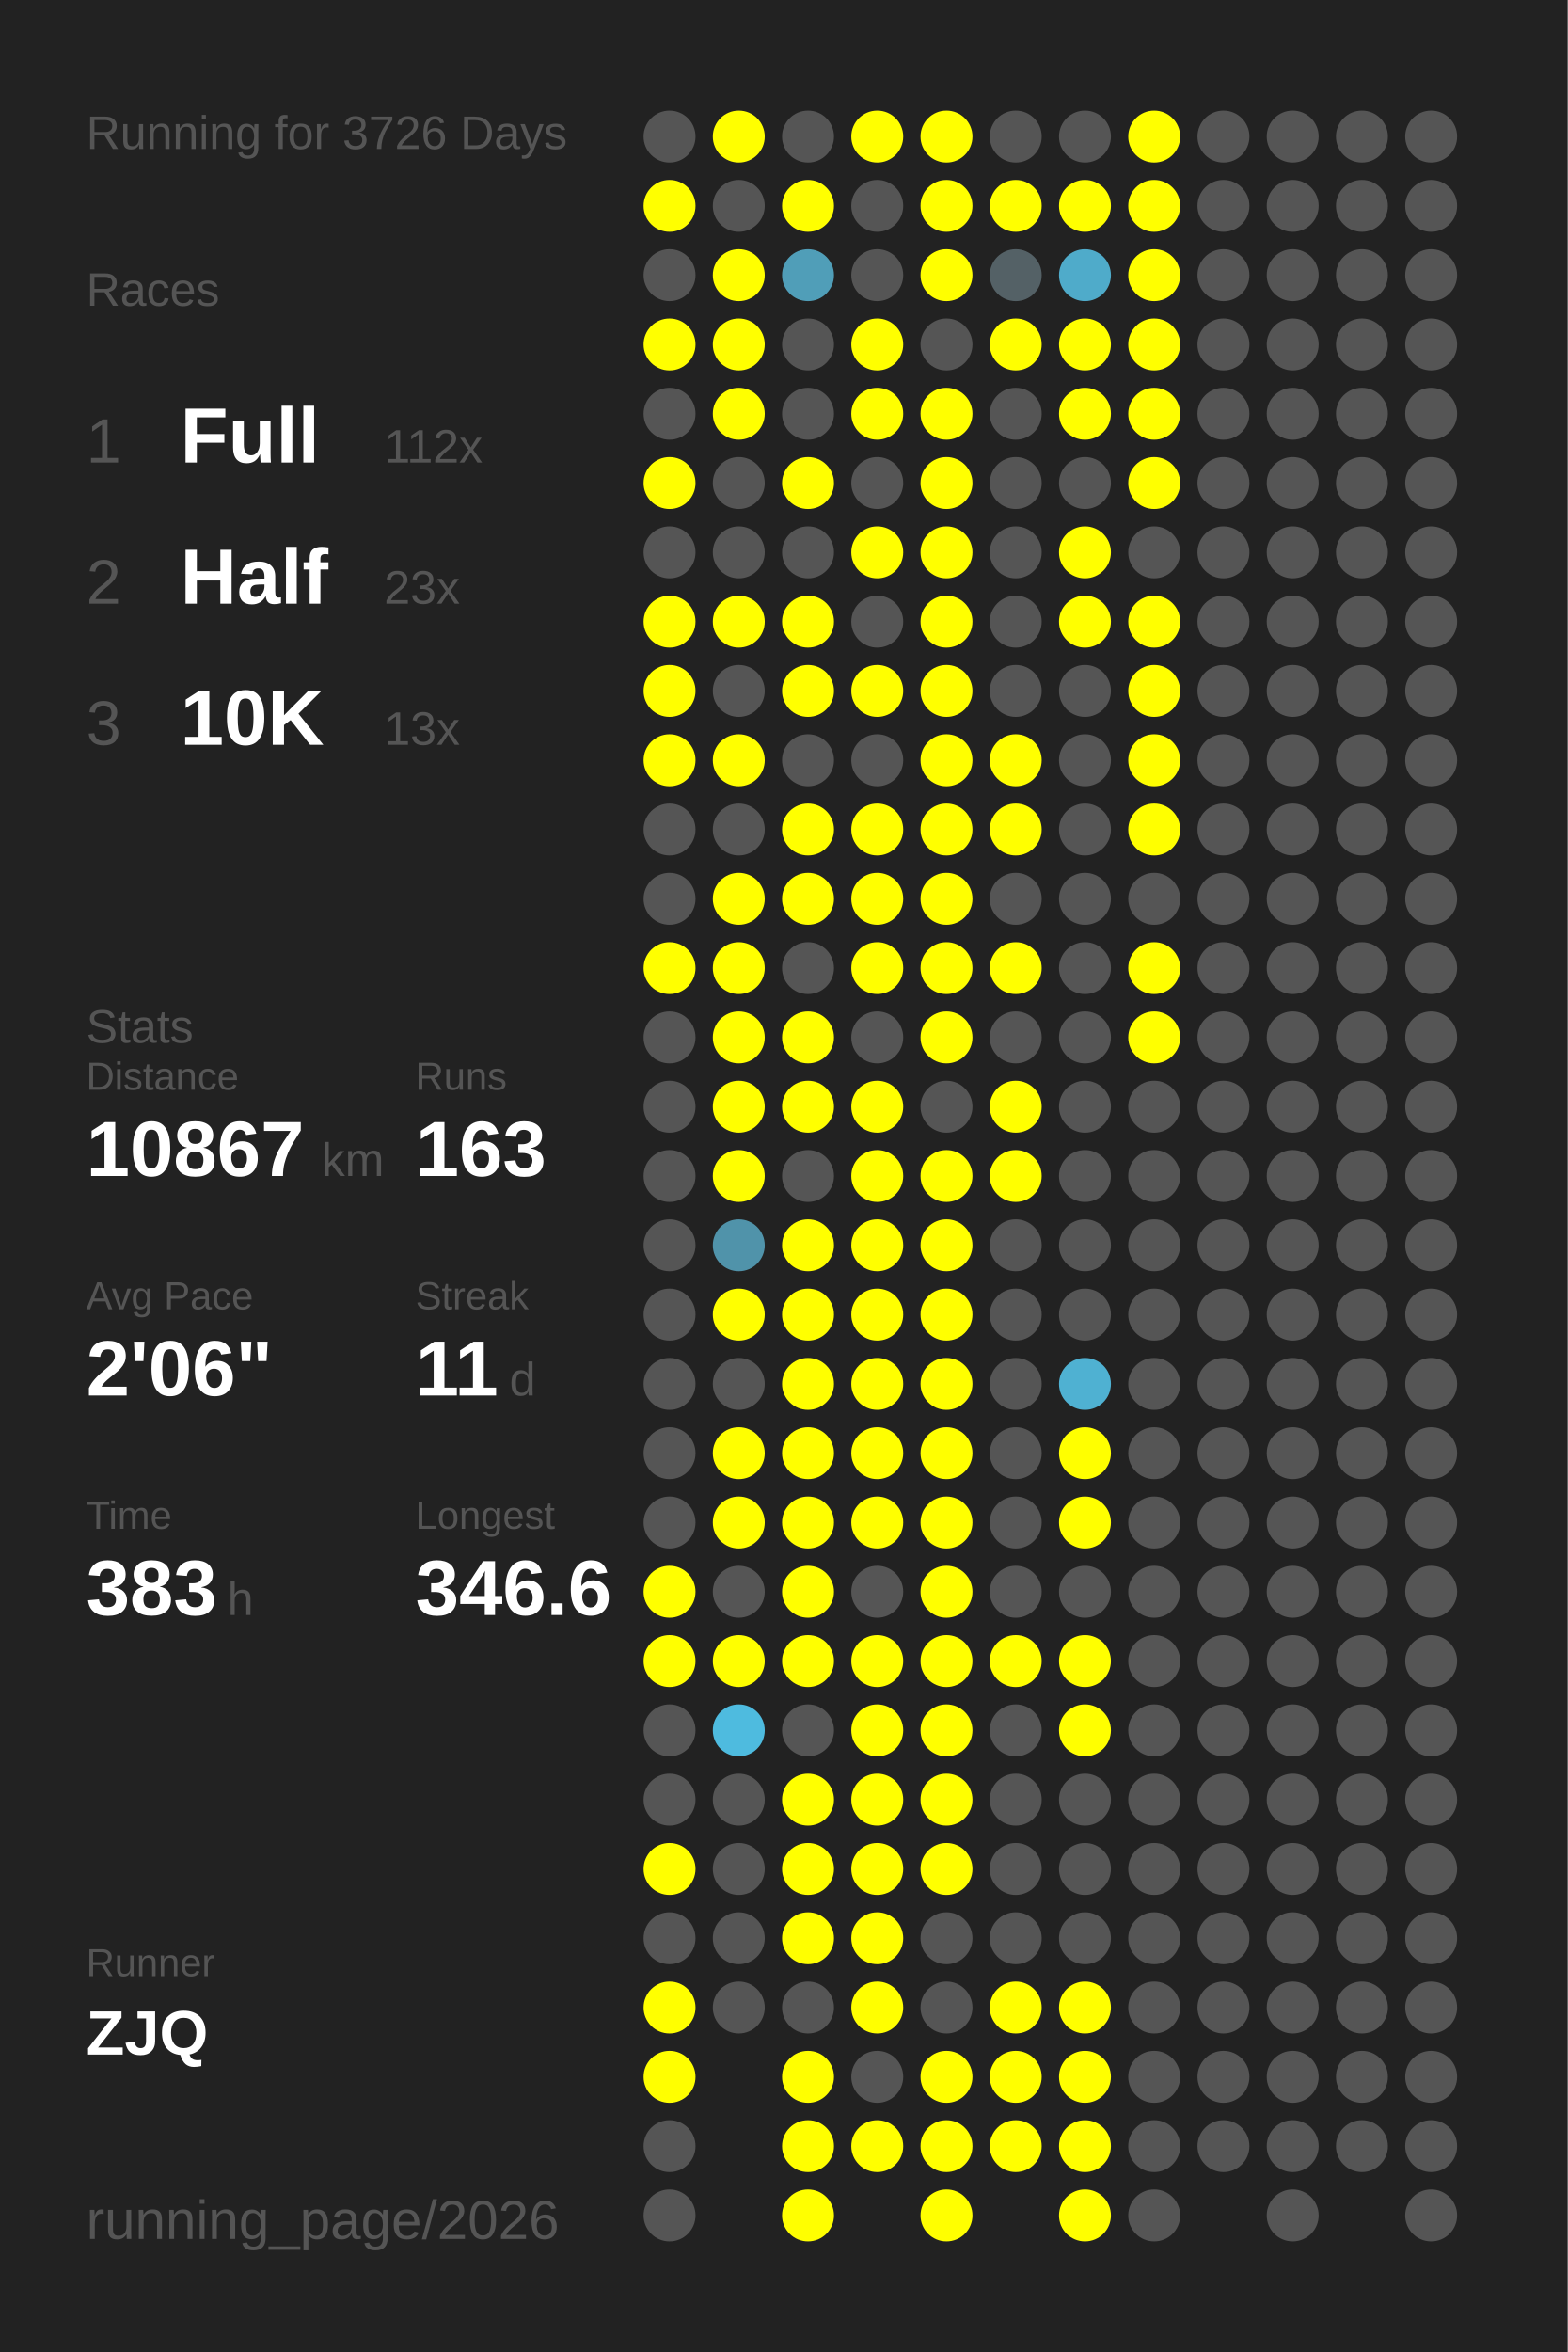
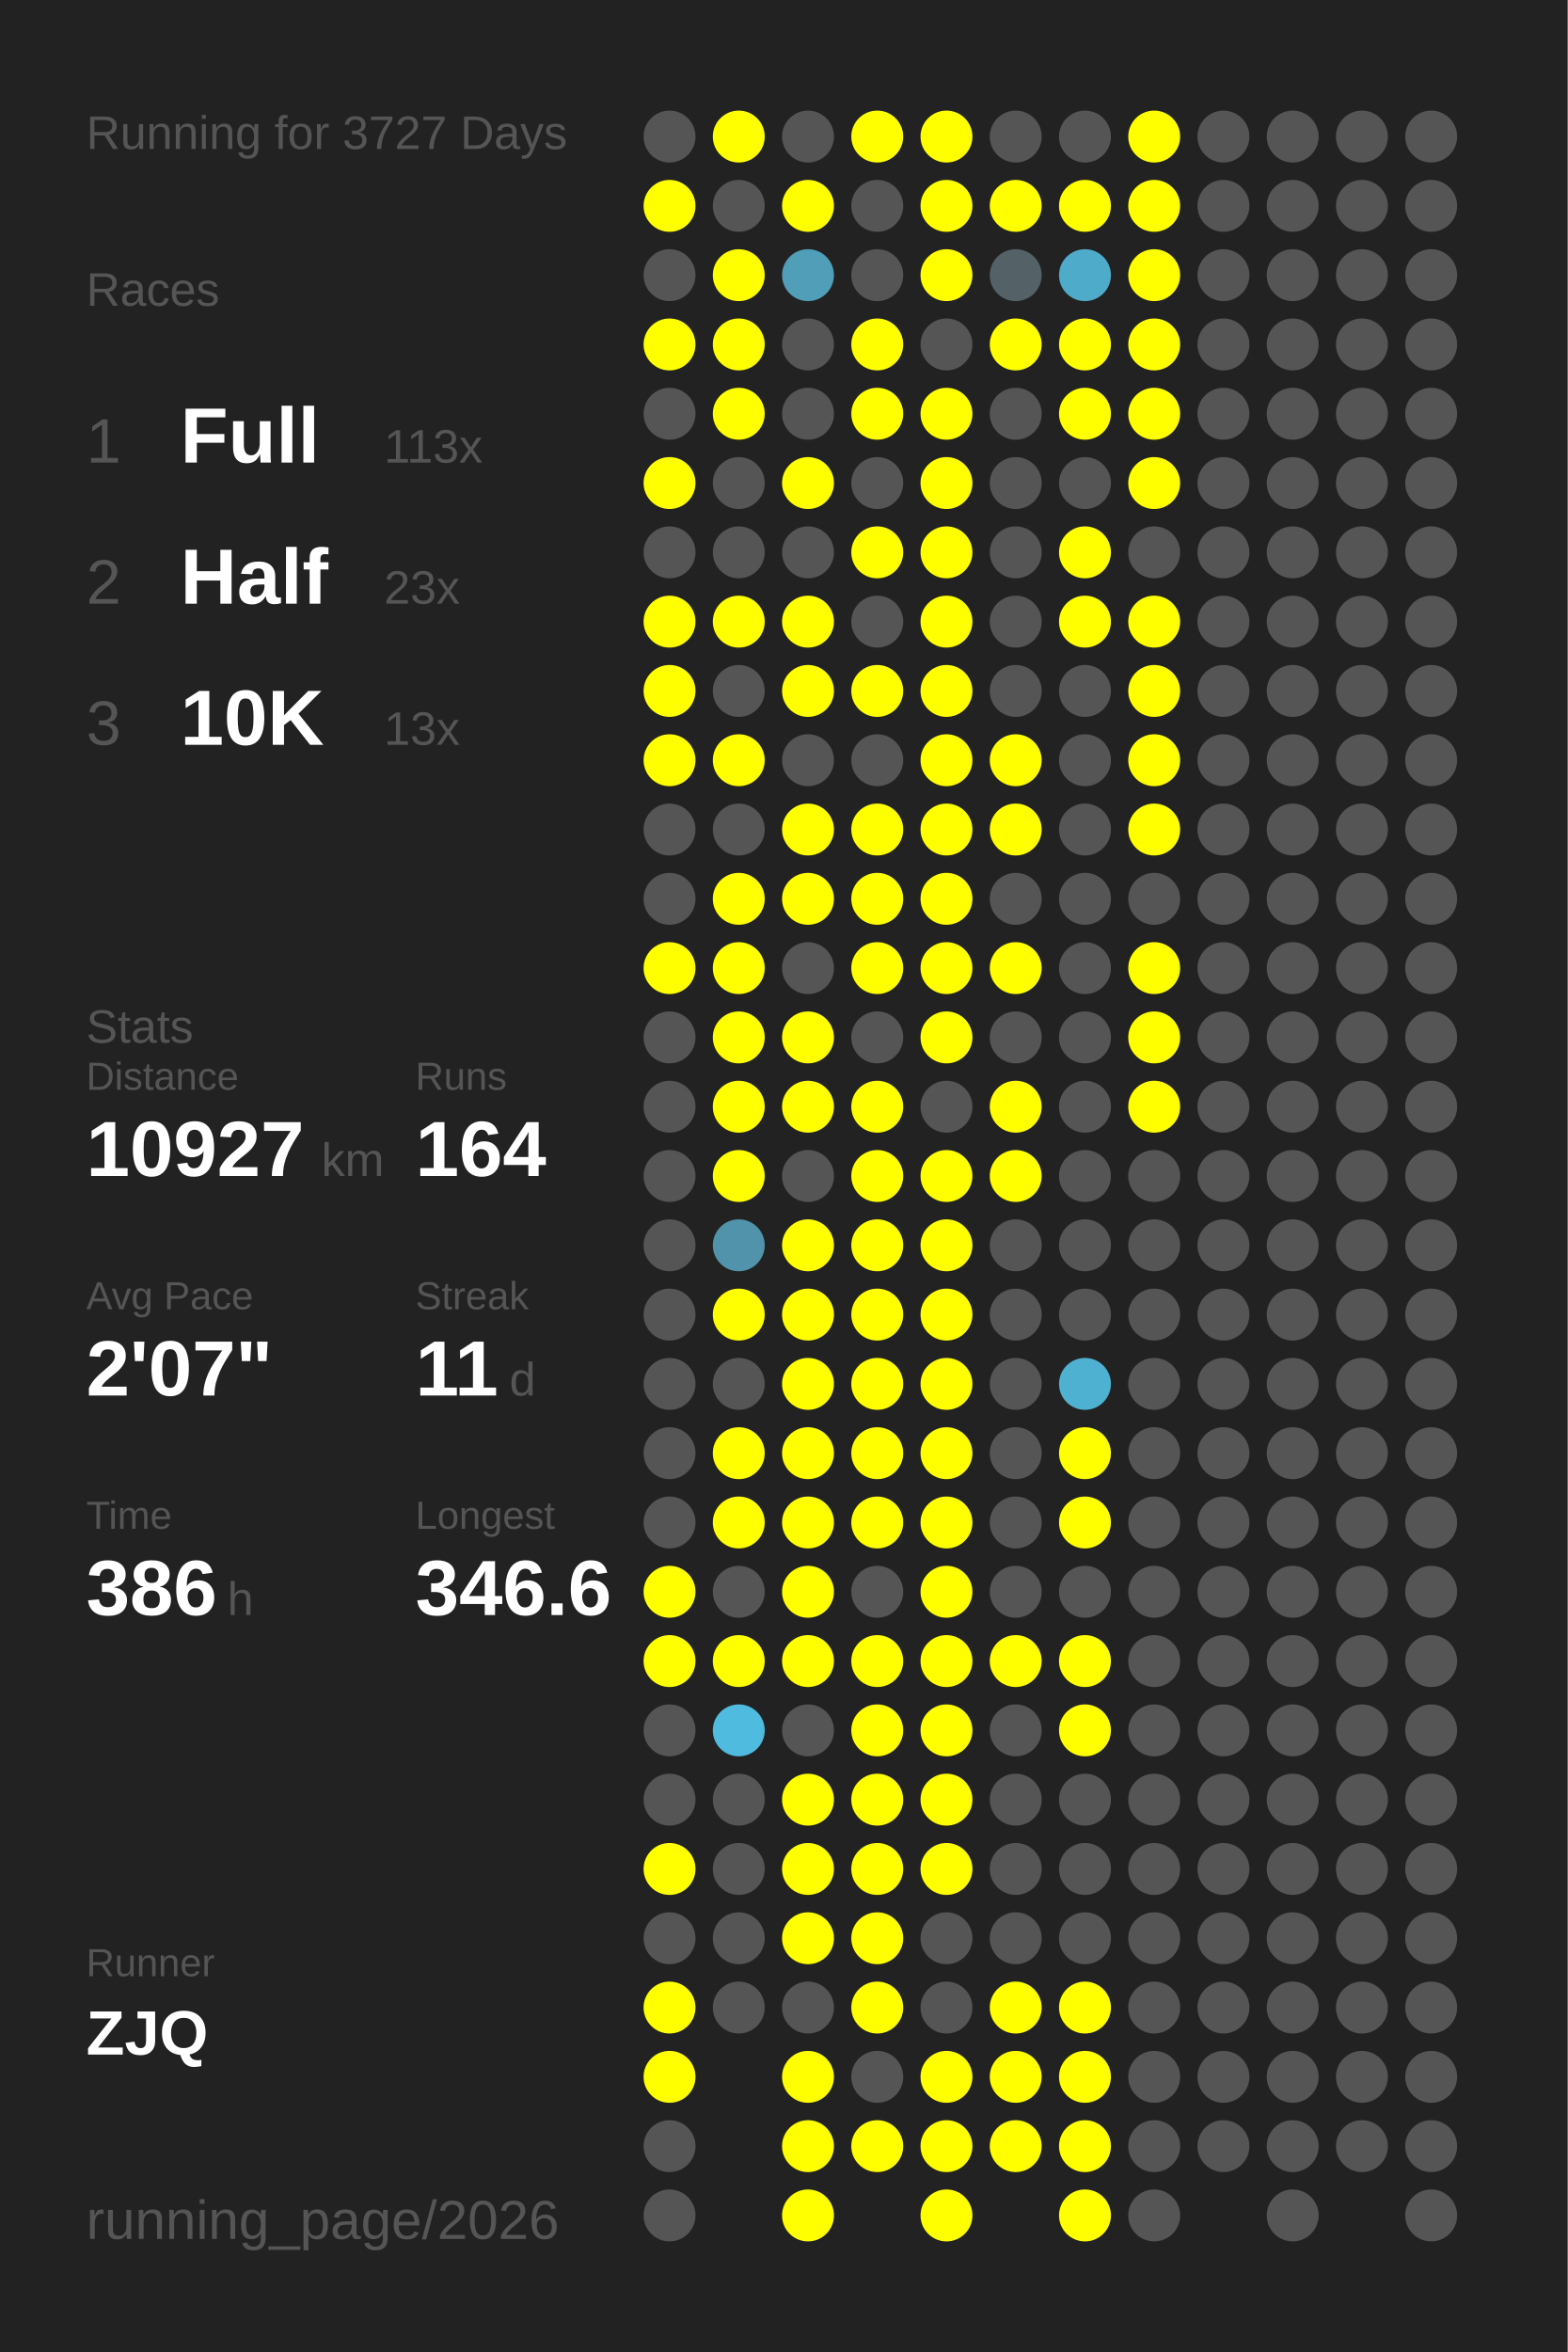
<svg xmlns="http://www.w3.org/2000/svg" baseProfile="full" height="300mm" version="1.1" viewBox="0,0,200,300" width="200mm">
  <defs />
  <rect fill="#222222" height="300" width="200" x="0" y="0" />
-   <text fill="#555555" style="font-size:6px; font-family:Arial;" x="11" y="19">Running for 3726 Days</text>
+   <text fill="#555555" style="font-size:6px; font-family:Arial;" x="11" y="19">Running for 3727 Days</text>
  <text fill="#555555" style="font-size:6px; font-family:Arial;" x="11" y="39">Races</text>
  <text fill="#555555" style="font-size:8px; font-family:Arial;" x="11" y="59">1</text>
  <text fill="#FFFFFF" style="font-size:10px; font-family:Arial; font-weight:bold;" x="23" y="59">Full</text>
-   <text fill="#555555" style="font-size:6px; font-family:Arial;" x="49" y="59">112x</text>
+   <text fill="#555555" style="font-size:6px; font-family:Arial;" x="49" y="59">113x</text>
  <text fill="#555555" style="font-size:8px; font-family:Arial;" x="11" y="77">2</text>
  <text fill="#FFFFFF" style="font-size:10px; font-family:Arial; font-weight:bold;" x="23" y="77">Half</text>
  <text fill="#555555" style="font-size:6px; font-family:Arial;" x="49" y="77">23x</text>
  <text fill="#555555" style="font-size:8px; font-family:Arial;" x="11" y="95">3</text>
  <text fill="#FFFFFF" style="font-size:10px; font-family:Arial; font-weight:bold;" x="23" y="95">10K</text>
  <text fill="#555555" style="font-size:6px; font-family:Arial;" x="49" y="95">13x</text>
  <text fill="#555555" style="font-size:6px; font-family:Arial;" x="11" y="133">Stats</text>
  <text fill="#555555" style="font-size:5px; font-family:Arial;" x="11" y="139">Distance</text>
-   <text fill="#FFFFFF" style="font-size:10px; font-family:Arial; font-weight:bold;" x="11" y="150">10867</text>
+   <text fill="#FFFFFF" style="font-size:10px; font-family:Arial; font-weight:bold;" x="11" y="150">10927</text>
  <text fill="#555555" style="font-size:6px; font-family:Arial;" x="41" y="150">km</text>
  <text fill="#555555" style="font-size:5px; font-family:Arial;" x="53" y="139">Runs</text>
-   <text fill="#FFFFFF" style="font-size:10px; font-family:Arial; font-weight:bold;" x="53" y="150">163</text>
+   <text fill="#FFFFFF" style="font-size:10px; font-family:Arial; font-weight:bold;" x="53" y="150">164</text>
  <text fill="#555555" style="font-size:5px; font-family:Arial;" x="11" y="167">Avg Pace</text>
-   <text fill="#FFFFFF" style="font-size:10px; font-family:Arial; font-weight:bold;" x="11" y="178">2'06"</text>
+   <text fill="#FFFFFF" style="font-size:10px; font-family:Arial; font-weight:bold;" x="11" y="178">2'07"</text>
  <text fill="#555555" style="font-size:5px; font-family:Arial;" x="53" y="167">Streak</text>
  <text fill="#FFFFFF" style="font-size:10px; font-family:Arial; font-weight:bold;" x="53" y="178">11</text>
  <text fill="#555555" style="font-size:6px; font-family:Arial;" x="65" y="178">d</text>
  <text fill="#555555" style="font-size:5px; font-family:Arial;" x="11" y="195">Time</text>
-   <text fill="#FFFFFF" style="font-size:10px; font-family:Arial; font-weight:bold;" x="11" y="206">383</text>
+   <text fill="#FFFFFF" style="font-size:10px; font-family:Arial; font-weight:bold;" x="11" y="206">386</text>
  <text fill="#555555" style="font-size:6px; font-family:Arial;" x="29" y="206">h</text>
  <text fill="#555555" style="font-size:5px; font-family:Arial;" x="53" y="195">Longest</text>
  <text fill="#FFFFFF" style="font-size:10px; font-family:Arial; font-weight:bold;" x="53" y="206">346.6</text>
  <text fill="#555555" style="font-size:5px; font-family:Arial;" x="11" y="252.065">Runner</text>
  <text fill="#FFFFFF" style="font-size:8px; font-family:Arial; font-weight:bold;" x="11" y="262.065">ZJQ</text>
  <text fill="#555555" style="font-size:7px; font-family:Arial;" x="11" y="285.581">running_page/2026</text>
  <circle cx="85.417" cy="17.419" fill="#555555" r="3.312" />
  <circle cx="85.417" cy="26.258" fill="#FFFF00" r="3.312" />
  <circle cx="85.417" cy="35.097" fill="#555555" r="3.312" />
  <circle cx="85.417" cy="43.935" fill="#FFFF00" r="3.312" />
  <circle cx="85.417" cy="52.774" fill="#555555" r="3.312" />
  <circle cx="85.417" cy="61.613" fill="#FFFF00" r="3.312" />
  <circle cx="85.417" cy="70.452" fill="#555555" r="3.312" />
  <circle cx="85.417" cy="79.29" fill="#FFFF00" r="3.312" />
  <circle cx="85.417" cy="88.129" fill="#FFFF00" r="3.312" />
  <circle cx="85.417" cy="96.968" fill="#FFFF00" r="3.312" />
  <circle cx="85.417" cy="105.806" fill="#555555" r="3.312" />
  <circle cx="85.417" cy="114.645" fill="#555555" r="3.312" />
  <circle cx="85.417" cy="123.484" fill="#FFFF00" r="3.312" />
  <circle cx="85.417" cy="132.323" fill="#555555" r="3.312" />
  <circle cx="85.417" cy="141.161" fill="#555555" r="3.312" />
  <circle cx="85.417" cy="150" fill="#555555" r="3.312" />
  <circle cx="85.417" cy="158.839" fill="#555555" r="3.312" />
  <circle cx="85.417" cy="167.677" fill="#555555" r="3.312" />
  <circle cx="85.417" cy="176.516" fill="#555555" r="3.312" />
  <circle cx="85.417" cy="185.355" fill="#555555" r="3.312" />
  <circle cx="85.417" cy="194.194" fill="#555555" r="3.312" />
  <circle cx="85.417" cy="203.032" fill="#FFFF00" r="3.312" />
  <circle cx="85.417" cy="211.871" fill="#FFFF00" r="3.312" />
  <circle cx="85.417" cy="220.71" fill="#555555" r="3.312" />
  <circle cx="85.417" cy="229.548" fill="#555555" r="3.312" />
  <circle cx="85.417" cy="238.387" fill="#FFFF00" r="3.312" />
  <circle cx="85.417" cy="247.226" fill="#555555" r="3.312" />
  <circle cx="85.417" cy="256.065" fill="#FFFF00" r="3.312" />
  <circle cx="85.417" cy="264.903" fill="#FFFF00" r="3.312" />
  <circle cx="85.417" cy="273.742" fill="#555555" r="3.312" />
  <circle cx="85.417" cy="282.581" fill="#555555" r="3.312" />
  <circle cx="94.25" cy="17.419" fill="#FFFF00" r="3.312" />
  <circle cx="94.25" cy="26.258" fill="#555555" r="3.312" />
  <circle cx="94.25" cy="35.097" fill="#FFFF00" r="3.312" />
  <circle cx="94.25" cy="43.935" fill="#FFFF00" r="3.312" />
  <circle cx="94.25" cy="52.774" fill="#FFFF00" r="3.312" />
  <circle cx="94.25" cy="61.613" fill="#555555" r="3.312" />
  <circle cx="94.25" cy="70.452" fill="#555555" r="3.312" />
  <circle cx="94.25" cy="79.29" fill="#FFFF00" r="3.312" />
  <circle cx="94.25" cy="88.129" fill="#555555" r="3.312" />
  <circle cx="94.25" cy="96.968" fill="#FFFF00" r="3.312" />
  <circle cx="94.25" cy="105.806" fill="#555555" r="3.312" />
  <circle cx="94.25" cy="114.645" fill="#FFFF00" r="3.312" />
  <circle cx="94.25" cy="123.484" fill="#FFFF00" r="3.312" />
  <circle cx="94.25" cy="132.323" fill="#FFFF00" r="3.312" />
  <circle cx="94.25" cy="141.161" fill="#FFFF00" r="3.312" />
  <circle cx="94.25" cy="150" fill="#FFFF00" r="3.312" />
  <circle cx="94.25" cy="158.839" fill="#5093aa" r="3.312" />
  <circle cx="94.25" cy="167.677" fill="#FFFF00" r="3.312" />
  <circle cx="94.25" cy="176.516" fill="#555555" r="3.312" />
  <circle cx="94.25" cy="185.355" fill="#FFFF00" r="3.312" />
  <circle cx="94.25" cy="194.194" fill="#FFFF00" r="3.312" />
  <circle cx="94.25" cy="203.032" fill="#555555" r="3.312" />
  <circle cx="94.25" cy="211.871" fill="#FFFF00" r="3.312" />
  <circle cx="94.25" cy="220.71" fill="#4ebbdf" r="3.312" />
  <circle cx="94.25" cy="229.548" fill="#555555" r="3.312" />
  <circle cx="94.25" cy="238.387" fill="#555555" r="3.312" />
  <circle cx="94.25" cy="247.226" fill="#555555" r="3.312" />
  <circle cx="94.25" cy="256.065" fill="#555555" r="3.312" />
  <circle cx="103.083" cy="17.419" fill="#555555" r="3.312" />
  <circle cx="103.083" cy="26.258" fill="#FFFF00" r="3.312" />
  <circle cx="103.083" cy="35.097" fill="#509eb8" r="3.312" />
  <circle cx="103.083" cy="43.935" fill="#555555" r="3.312" />
  <circle cx="103.083" cy="52.774" fill="#555555" r="3.312" />
  <circle cx="103.083" cy="61.613" fill="#FFFF00" r="3.312" />
  <circle cx="103.083" cy="70.452" fill="#555555" r="3.312" />
  <circle cx="103.083" cy="79.29" fill="#FFFF00" r="3.312" />
  <circle cx="103.083" cy="88.129" fill="#FFFF00" r="3.312" />
  <circle cx="103.083" cy="96.968" fill="#555555" r="3.312" />
  <circle cx="103.083" cy="105.806" fill="#FFFF00" r="3.312" />
  <circle cx="103.083" cy="114.645" fill="#FFFF00" r="3.312" />
  <circle cx="103.083" cy="123.484" fill="#555555" r="3.312" />
  <circle cx="103.083" cy="132.323" fill="#FFFF00" r="3.312" />
  <circle cx="103.083" cy="141.161" fill="#FFFF00" r="3.312" />
  <circle cx="103.083" cy="150" fill="#555555" r="3.312" />
  <circle cx="103.083" cy="158.839" fill="#FFFF00" r="3.312" />
  <circle cx="103.083" cy="167.677" fill="#FFFF00" r="3.312" />
  <circle cx="103.083" cy="176.516" fill="#FFFF00" r="3.312" />
  <circle cx="103.083" cy="185.355" fill="#FFFF00" r="3.312" />
  <circle cx="103.083" cy="194.194" fill="#FFFF00" r="3.312" />
  <circle cx="103.083" cy="203.032" fill="#FFFF00" r="3.312" />
  <circle cx="103.083" cy="211.871" fill="#FFFF00" r="3.312" />
  <circle cx="103.083" cy="220.71" fill="#555555" r="3.312" />
  <circle cx="103.083" cy="229.548" fill="#FFFF00" r="3.312" />
  <circle cx="103.083" cy="238.387" fill="#FFFF00" r="3.312" />
  <circle cx="103.083" cy="247.226" fill="#FFFF00" r="3.312" />
  <circle cx="103.083" cy="256.065" fill="#555555" r="3.312" />
  <circle cx="103.083" cy="264.903" fill="#FFFF00" r="3.312" />
  <circle cx="103.083" cy="273.742" fill="#FFFF00" r="3.312" />
  <circle cx="103.083" cy="282.581" fill="#FFFF00" r="3.312" />
  <circle cx="111.917" cy="17.419" fill="#FFFF00" r="3.312" />
  <circle cx="111.917" cy="26.258" fill="#555555" r="3.312" />
  <circle cx="111.917" cy="35.097" fill="#555555" r="3.312" />
  <circle cx="111.917" cy="43.935" fill="#FFFF00" r="3.312" />
  <circle cx="111.917" cy="52.774" fill="#FFFF00" r="3.312" />
  <circle cx="111.917" cy="61.613" fill="#555555" r="3.312" />
  <circle cx="111.917" cy="70.452" fill="#FFFF00" r="3.312" />
  <circle cx="111.917" cy="79.29" fill="#555555" r="3.312" />
  <circle cx="111.917" cy="88.129" fill="#FFFF00" r="3.312" />
  <circle cx="111.917" cy="96.968" fill="#555555" r="3.312" />
  <circle cx="111.917" cy="105.806" fill="#FFFF00" r="3.312" />
  <circle cx="111.917" cy="114.645" fill="#FFFF00" r="3.312" />
  <circle cx="111.917" cy="123.484" fill="#FFFF00" r="3.312" />
  <circle cx="111.917" cy="132.323" fill="#555555" r="3.312" />
  <circle cx="111.917" cy="141.161" fill="#FFFF00" r="3.312" />
  <circle cx="111.917" cy="150" fill="#FFFF00" r="3.312" />
  <circle cx="111.917" cy="158.839" fill="#FFFF00" r="3.312" />
  <circle cx="111.917" cy="167.677" fill="#FFFF00" r="3.312" />
  <circle cx="111.917" cy="176.516" fill="#FFFF00" r="3.312" />
  <circle cx="111.917" cy="185.355" fill="#FFFF00" r="3.312" />
  <circle cx="111.917" cy="194.194" fill="#FFFF00" r="3.312" />
  <circle cx="111.917" cy="203.032" fill="#555555" r="3.312" />
  <circle cx="111.917" cy="211.871" fill="#FFFF00" r="3.312" />
  <circle cx="111.917" cy="220.71" fill="#FFFF00" r="3.312" />
  <circle cx="111.917" cy="229.548" fill="#FFFF00" r="3.312" />
  <circle cx="111.917" cy="238.387" fill="#FFFF00" r="3.312" />
  <circle cx="111.917" cy="247.226" fill="#FFFF00" r="3.312" />
  <circle cx="111.917" cy="256.065" fill="#FFFF00" r="3.312" />
  <circle cx="111.917" cy="264.903" fill="#555555" r="3.312" />
  <circle cx="111.917" cy="273.742" fill="#FFFF00" r="3.312" />
  <circle cx="120.75" cy="17.419" fill="#FFFF00" r="3.312" />
  <circle cx="120.75" cy="26.258" fill="#FFFF00" r="3.312" />
  <circle cx="120.75" cy="35.097" fill="#FFFF00" r="3.312" />
  <circle cx="120.75" cy="43.935" fill="#555555" r="3.312" />
  <circle cx="120.75" cy="52.774" fill="#FFFF00" r="3.312" />
  <circle cx="120.75" cy="61.613" fill="#FFFF00" r="3.312" />
  <circle cx="120.75" cy="70.452" fill="#FFFF00" r="3.312" />
  <circle cx="120.75" cy="79.29" fill="#FFFF00" r="3.312" />
  <circle cx="120.75" cy="88.129" fill="#FFFF00" r="3.312" />
  <circle cx="120.75" cy="96.968" fill="#FFFF00" r="3.312" />
  <circle cx="120.75" cy="105.806" fill="#FFFF00" r="3.312" />
  <circle cx="120.75" cy="114.645" fill="#FFFF00" r="3.312" />
  <circle cx="120.75" cy="123.484" fill="#FFFF00" r="3.312" />
  <circle cx="120.75" cy="132.323" fill="#FFFF00" r="3.312" />
  <circle cx="120.75" cy="141.161" fill="#555555" r="3.312" />
  <circle cx="120.75" cy="150" fill="#FFFF00" r="3.312" />
  <circle cx="120.75" cy="158.839" fill="#FFFF00" r="3.312" />
  <circle cx="120.75" cy="167.677" fill="#FFFF00" r="3.312" />
  <circle cx="120.75" cy="176.516" fill="#FFFF00" r="3.312" />
  <circle cx="120.75" cy="185.355" fill="#FFFF00" r="3.312" />
  <circle cx="120.75" cy="194.194" fill="#FFFF00" r="3.312" />
  <circle cx="120.75" cy="203.032" fill="#FFFF00" r="3.312" />
  <circle cx="120.75" cy="211.871" fill="#FFFF00" r="3.312" />
  <circle cx="120.75" cy="220.71" fill="#FFFF00" r="3.312" />
  <circle cx="120.75" cy="229.548" fill="#FFFF00" r="3.312" />
  <circle cx="120.75" cy="238.387" fill="#FFFF00" r="3.312" />
  <circle cx="120.75" cy="247.226" fill="#555555" r="3.312" />
  <circle cx="120.75" cy="256.065" fill="#555555" r="3.312" />
  <circle cx="120.75" cy="264.903" fill="#FFFF00" r="3.312" />
  <circle cx="120.75" cy="273.742" fill="#FFFF00" r="3.312" />
  <circle cx="120.75" cy="282.581" fill="#FFFF00" r="3.312" />
  <circle cx="129.583" cy="17.419" fill="#555555" r="3.312" />
  <circle cx="129.583" cy="26.258" fill="#FFFF00" r="3.312" />
  <circle cx="129.583" cy="35.097" fill="#546166" r="3.312" />
  <circle cx="129.583" cy="43.935" fill="#FFFF00" r="3.312" />
  <circle cx="129.583" cy="52.774" fill="#555555" r="3.312" />
  <circle cx="129.583" cy="61.613" fill="#555555" r="3.312" />
  <circle cx="129.583" cy="70.452" fill="#555555" r="3.312" />
  <circle cx="129.583" cy="79.29" fill="#555555" r="3.312" />
  <circle cx="129.583" cy="88.129" fill="#555555" r="3.312" />
  <circle cx="129.583" cy="96.968" fill="#FFFF00" r="3.312" />
  <circle cx="129.583" cy="105.806" fill="#FFFF00" r="3.312" />
  <circle cx="129.583" cy="114.645" fill="#555555" r="3.312" />
  <circle cx="129.583" cy="123.484" fill="#FFFF00" r="3.312" />
  <circle cx="129.583" cy="132.323" fill="#555555" r="3.312" />
  <circle cx="129.583" cy="141.161" fill="#FFFF00" r="3.312" />
  <circle cx="129.583" cy="150" fill="#FFFF00" r="3.312" />
  <circle cx="129.583" cy="158.839" fill="#555555" r="3.312" />
  <circle cx="129.583" cy="167.677" fill="#555555" r="3.312" />
  <circle cx="129.583" cy="176.516" fill="#555555" r="3.312" />
  <circle cx="129.583" cy="185.355" fill="#555555" r="3.312" />
  <circle cx="129.583" cy="194.194" fill="#555555" r="3.312" />
  <circle cx="129.583" cy="203.032" fill="#555555" r="3.312" />
  <circle cx="129.583" cy="211.871" fill="#FFFF00" r="3.312" />
  <circle cx="129.583" cy="220.71" fill="#555555" r="3.312" />
  <circle cx="129.583" cy="229.548" fill="#555555" r="3.312" />
  <circle cx="129.583" cy="238.387" fill="#555555" r="3.312" />
  <circle cx="129.583" cy="247.226" fill="#555555" r="3.312" />
  <circle cx="129.583" cy="256.065" fill="#FFFF00" r="3.312" />
  <circle cx="129.583" cy="264.903" fill="#FFFF00" r="3.312" />
  <circle cx="129.583" cy="273.742" fill="#FFFF00" r="3.312" />
  <circle cx="138.417" cy="17.419" fill="#555555" r="3.312" />
  <circle cx="138.417" cy="26.258" fill="#FFFF00" r="3.312" />
  <circle cx="138.417" cy="35.097" fill="#4fabca" r="3.312" />
  <circle cx="138.417" cy="43.935" fill="#FFFF00" r="3.312" />
  <circle cx="138.417" cy="52.774" fill="#FFFF00" r="3.312" />
  <circle cx="138.417" cy="61.613" fill="#555555" r="3.312" />
  <circle cx="138.417" cy="70.452" fill="#FFFF00" r="3.312" />
  <circle cx="138.417" cy="79.29" fill="#FFFF00" r="3.312" />
  <circle cx="138.417" cy="88.129" fill="#555555" r="3.312" />
  <circle cx="138.417" cy="96.968" fill="#555555" r="3.312" />
  <circle cx="138.417" cy="105.806" fill="#555555" r="3.312" />
  <circle cx="138.417" cy="114.645" fill="#555555" r="3.312" />
  <circle cx="138.417" cy="123.484" fill="#555555" r="3.312" />
  <circle cx="138.417" cy="132.323" fill="#555555" r="3.312" />
  <circle cx="138.417" cy="141.161" fill="#555555" r="3.312" />
  <circle cx="138.417" cy="150" fill="#555555" r="3.312" />
  <circle cx="138.417" cy="158.839" fill="#555555" r="3.312" />
  <circle cx="138.417" cy="167.677" fill="#555555" r="3.312" />
  <circle cx="138.417" cy="176.516" fill="#4fb1d2" r="3.312" />
  <circle cx="138.417" cy="185.355" fill="#FFFF00" r="3.312" />
  <circle cx="138.417" cy="194.194" fill="#FFFF00" r="3.312" />
  <circle cx="138.417" cy="203.032" fill="#555555" r="3.312" />
  <circle cx="138.417" cy="211.871" fill="#FFFF00" r="3.312" />
  <circle cx="138.417" cy="220.71" fill="#FFFF00" r="3.312" />
  <circle cx="138.417" cy="229.548" fill="#555555" r="3.312" />
  <circle cx="138.417" cy="238.387" fill="#555555" r="3.312" />
  <circle cx="138.417" cy="247.226" fill="#555555" r="3.312" />
  <circle cx="138.417" cy="256.065" fill="#FFFF00" r="3.312" />
  <circle cx="138.417" cy="264.903" fill="#FFFF00" r="3.312" />
  <circle cx="138.417" cy="273.742" fill="#FFFF00" r="3.312" />
  <circle cx="138.417" cy="282.581" fill="#FFFF00" r="3.312" />
  <circle cx="147.25" cy="17.419" fill="#FFFF00" r="3.312" />
  <circle cx="147.25" cy="26.258" fill="#FFFF00" r="3.312" />
  <circle cx="147.25" cy="35.097" fill="#FFFF00" r="3.312" />
  <circle cx="147.25" cy="43.935" fill="#FFFF00" r="3.312" />
  <circle cx="147.25" cy="52.774" fill="#FFFF00" r="3.312" />
  <circle cx="147.25" cy="61.613" fill="#FFFF00" r="3.312" />
  <circle cx="147.25" cy="70.452" fill="#555555" r="3.312" />
  <circle cx="147.25" cy="79.29" fill="#FFFF00" r="3.312" />
  <circle cx="147.25" cy="88.129" fill="#FFFF00" r="3.312" />
  <circle cx="147.25" cy="96.968" fill="#FFFF00" r="3.312" />
  <circle cx="147.25" cy="105.806" fill="#FFFF00" r="3.312" />
  <circle cx="147.25" cy="114.645" fill="#555555" r="3.312" />
  <circle cx="147.25" cy="123.484" fill="#FFFF00" r="3.312" />
  <circle cx="147.25" cy="132.323" fill="#FFFF00" r="3.312" />
-   <circle cx="147.25" cy="141.161" fill="#555555" r="3.312" />
+   <circle cx="147.25" cy="141.161" fill="#FFFF00" r="3.312" />
  <circle cx="147.25" cy="150" fill="#555555" r="3.312" />
  <circle cx="147.25" cy="158.839" fill="#555555" r="3.312" />
  <circle cx="147.25" cy="167.677" fill="#555555" r="3.312" />
  <circle cx="147.25" cy="176.516" fill="#555555" r="3.312" />
  <circle cx="147.25" cy="185.355" fill="#555555" r="3.312" />
  <circle cx="147.25" cy="194.194" fill="#555555" r="3.312" />
  <circle cx="147.25" cy="203.032" fill="#555555" r="3.312" />
  <circle cx="147.25" cy="211.871" fill="#555555" r="3.312" />
  <circle cx="147.25" cy="220.71" fill="#555555" r="3.312" />
  <circle cx="147.25" cy="229.548" fill="#555555" r="3.312" />
  <circle cx="147.25" cy="238.387" fill="#555555" r="3.312" />
  <circle cx="147.25" cy="247.226" fill="#555555" r="3.312" />
  <circle cx="147.25" cy="256.065" fill="#555555" r="3.312" />
  <circle cx="147.25" cy="264.903" fill="#555555" r="3.312" />
  <circle cx="147.25" cy="273.742" fill="#555555" r="3.312" />
  <circle cx="147.25" cy="282.581" fill="#555555" r="3.312" />
  <circle cx="156.083" cy="17.419" fill="#555555" r="3.312" />
  <circle cx="156.083" cy="26.258" fill="#555555" r="3.312" />
  <circle cx="156.083" cy="35.097" fill="#555555" r="3.312" />
  <circle cx="156.083" cy="43.935" fill="#555555" r="3.312" />
  <circle cx="156.083" cy="52.774" fill="#555555" r="3.312" />
  <circle cx="156.083" cy="61.613" fill="#555555" r="3.312" />
  <circle cx="156.083" cy="70.452" fill="#555555" r="3.312" />
  <circle cx="156.083" cy="79.29" fill="#555555" r="3.312" />
  <circle cx="156.083" cy="88.129" fill="#555555" r="3.312" />
  <circle cx="156.083" cy="96.968" fill="#555555" r="3.312" />
  <circle cx="156.083" cy="105.806" fill="#555555" r="3.312" />
  <circle cx="156.083" cy="114.645" fill="#555555" r="3.312" />
  <circle cx="156.083" cy="123.484" fill="#555555" r="3.312" />
  <circle cx="156.083" cy="132.323" fill="#555555" r="3.312" />
  <circle cx="156.083" cy="141.161" fill="#555555" r="3.312" />
  <circle cx="156.083" cy="150" fill="#555555" r="3.312" />
  <circle cx="156.083" cy="158.839" fill="#555555" r="3.312" />
  <circle cx="156.083" cy="167.677" fill="#555555" r="3.312" />
  <circle cx="156.083" cy="176.516" fill="#555555" r="3.312" />
  <circle cx="156.083" cy="185.355" fill="#555555" r="3.312" />
  <circle cx="156.083" cy="194.194" fill="#555555" r="3.312" />
  <circle cx="156.083" cy="203.032" fill="#555555" r="3.312" />
  <circle cx="156.083" cy="211.871" fill="#555555" r="3.312" />
  <circle cx="156.083" cy="220.71" fill="#555555" r="3.312" />
  <circle cx="156.083" cy="229.548" fill="#555555" r="3.312" />
  <circle cx="156.083" cy="238.387" fill="#555555" r="3.312" />
  <circle cx="156.083" cy="247.226" fill="#555555" r="3.312" />
  <circle cx="156.083" cy="256.065" fill="#555555" r="3.312" />
  <circle cx="156.083" cy="264.903" fill="#555555" r="3.312" />
  <circle cx="156.083" cy="273.742" fill="#555555" r="3.312" />
  <circle cx="164.917" cy="17.419" fill="#555555" r="3.312" />
  <circle cx="164.917" cy="26.258" fill="#555555" r="3.312" />
  <circle cx="164.917" cy="35.097" fill="#555555" r="3.312" />
  <circle cx="164.917" cy="43.935" fill="#555555" r="3.312" />
  <circle cx="164.917" cy="52.774" fill="#555555" r="3.312" />
  <circle cx="164.917" cy="61.613" fill="#555555" r="3.312" />
  <circle cx="164.917" cy="70.452" fill="#555555" r="3.312" />
  <circle cx="164.917" cy="79.29" fill="#555555" r="3.312" />
  <circle cx="164.917" cy="88.129" fill="#555555" r="3.312" />
  <circle cx="164.917" cy="96.968" fill="#555555" r="3.312" />
  <circle cx="164.917" cy="105.806" fill="#555555" r="3.312" />
  <circle cx="164.917" cy="114.645" fill="#555555" r="3.312" />
  <circle cx="164.917" cy="123.484" fill="#555555" r="3.312" />
  <circle cx="164.917" cy="132.323" fill="#555555" r="3.312" />
  <circle cx="164.917" cy="141.161" fill="#555555" r="3.312" />
  <circle cx="164.917" cy="150" fill="#555555" r="3.312" />
  <circle cx="164.917" cy="158.839" fill="#555555" r="3.312" />
  <circle cx="164.917" cy="167.677" fill="#555555" r="3.312" />
  <circle cx="164.917" cy="176.516" fill="#555555" r="3.312" />
  <circle cx="164.917" cy="185.355" fill="#555555" r="3.312" />
  <circle cx="164.917" cy="194.194" fill="#555555" r="3.312" />
  <circle cx="164.917" cy="203.032" fill="#555555" r="3.312" />
  <circle cx="164.917" cy="211.871" fill="#555555" r="3.312" />
  <circle cx="164.917" cy="220.71" fill="#555555" r="3.312" />
  <circle cx="164.917" cy="229.548" fill="#555555" r="3.312" />
  <circle cx="164.917" cy="238.387" fill="#555555" r="3.312" />
  <circle cx="164.917" cy="247.226" fill="#555555" r="3.312" />
  <circle cx="164.917" cy="256.065" fill="#555555" r="3.312" />
  <circle cx="164.917" cy="264.903" fill="#555555" r="3.312" />
  <circle cx="164.917" cy="273.742" fill="#555555" r="3.312" />
  <circle cx="164.917" cy="282.581" fill="#555555" r="3.312" />
  <circle cx="173.75" cy="17.419" fill="#555555" r="3.312" />
  <circle cx="173.75" cy="26.258" fill="#555555" r="3.312" />
  <circle cx="173.75" cy="35.097" fill="#555555" r="3.312" />
  <circle cx="173.75" cy="43.935" fill="#555555" r="3.312" />
  <circle cx="173.75" cy="52.774" fill="#555555" r="3.312" />
  <circle cx="173.75" cy="61.613" fill="#555555" r="3.312" />
  <circle cx="173.75" cy="70.452" fill="#555555" r="3.312" />
  <circle cx="173.75" cy="79.29" fill="#555555" r="3.312" />
  <circle cx="173.75" cy="88.129" fill="#555555" r="3.312" />
  <circle cx="173.75" cy="96.968" fill="#555555" r="3.312" />
  <circle cx="173.75" cy="105.806" fill="#555555" r="3.312" />
  <circle cx="173.75" cy="114.645" fill="#555555" r="3.312" />
  <circle cx="173.75" cy="123.484" fill="#555555" r="3.312" />
  <circle cx="173.75" cy="132.323" fill="#555555" r="3.312" />
  <circle cx="173.75" cy="141.161" fill="#555555" r="3.312" />
  <circle cx="173.75" cy="150" fill="#555555" r="3.312" />
  <circle cx="173.75" cy="158.839" fill="#555555" r="3.312" />
  <circle cx="173.75" cy="167.677" fill="#555555" r="3.312" />
  <circle cx="173.75" cy="176.516" fill="#555555" r="3.312" />
  <circle cx="173.75" cy="185.355" fill="#555555" r="3.312" />
  <circle cx="173.75" cy="194.194" fill="#555555" r="3.312" />
  <circle cx="173.75" cy="203.032" fill="#555555" r="3.312" />
  <circle cx="173.75" cy="211.871" fill="#555555" r="3.312" />
  <circle cx="173.75" cy="220.71" fill="#555555" r="3.312" />
  <circle cx="173.75" cy="229.548" fill="#555555" r="3.312" />
  <circle cx="173.75" cy="238.387" fill="#555555" r="3.312" />
  <circle cx="173.75" cy="247.226" fill="#555555" r="3.312" />
  <circle cx="173.75" cy="256.065" fill="#555555" r="3.312" />
  <circle cx="173.75" cy="264.903" fill="#555555" r="3.312" />
  <circle cx="173.75" cy="273.742" fill="#555555" r="3.312" />
  <circle cx="182.583" cy="17.419" fill="#555555" r="3.312" />
  <circle cx="182.583" cy="26.258" fill="#555555" r="3.312" />
  <circle cx="182.583" cy="35.097" fill="#555555" r="3.312" />
  <circle cx="182.583" cy="43.935" fill="#555555" r="3.312" />
  <circle cx="182.583" cy="52.774" fill="#555555" r="3.312" />
  <circle cx="182.583" cy="61.613" fill="#555555" r="3.312" />
  <circle cx="182.583" cy="70.452" fill="#555555" r="3.312" />
  <circle cx="182.583" cy="79.29" fill="#555555" r="3.312" />
  <circle cx="182.583" cy="88.129" fill="#555555" r="3.312" />
  <circle cx="182.583" cy="96.968" fill="#555555" r="3.312" />
  <circle cx="182.583" cy="105.806" fill="#555555" r="3.312" />
  <circle cx="182.583" cy="114.645" fill="#555555" r="3.312" />
  <circle cx="182.583" cy="123.484" fill="#555555" r="3.312" />
  <circle cx="182.583" cy="132.323" fill="#555555" r="3.312" />
  <circle cx="182.583" cy="141.161" fill="#555555" r="3.312" />
  <circle cx="182.583" cy="150" fill="#555555" r="3.312" />
  <circle cx="182.583" cy="158.839" fill="#555555" r="3.312" />
  <circle cx="182.583" cy="167.677" fill="#555555" r="3.312" />
  <circle cx="182.583" cy="176.516" fill="#555555" r="3.312" />
  <circle cx="182.583" cy="185.355" fill="#555555" r="3.312" />
  <circle cx="182.583" cy="194.194" fill="#555555" r="3.312" />
  <circle cx="182.583" cy="203.032" fill="#555555" r="3.312" />
  <circle cx="182.583" cy="211.871" fill="#555555" r="3.312" />
  <circle cx="182.583" cy="220.71" fill="#555555" r="3.312" />
  <circle cx="182.583" cy="229.548" fill="#555555" r="3.312" />
  <circle cx="182.583" cy="238.387" fill="#555555" r="3.312" />
  <circle cx="182.583" cy="247.226" fill="#555555" r="3.312" />
  <circle cx="182.583" cy="256.065" fill="#555555" r="3.312" />
  <circle cx="182.583" cy="264.903" fill="#555555" r="3.312" />
  <circle cx="182.583" cy="273.742" fill="#555555" r="3.312" />
  <circle cx="182.583" cy="282.581" fill="#555555" r="3.312" />
</svg>
